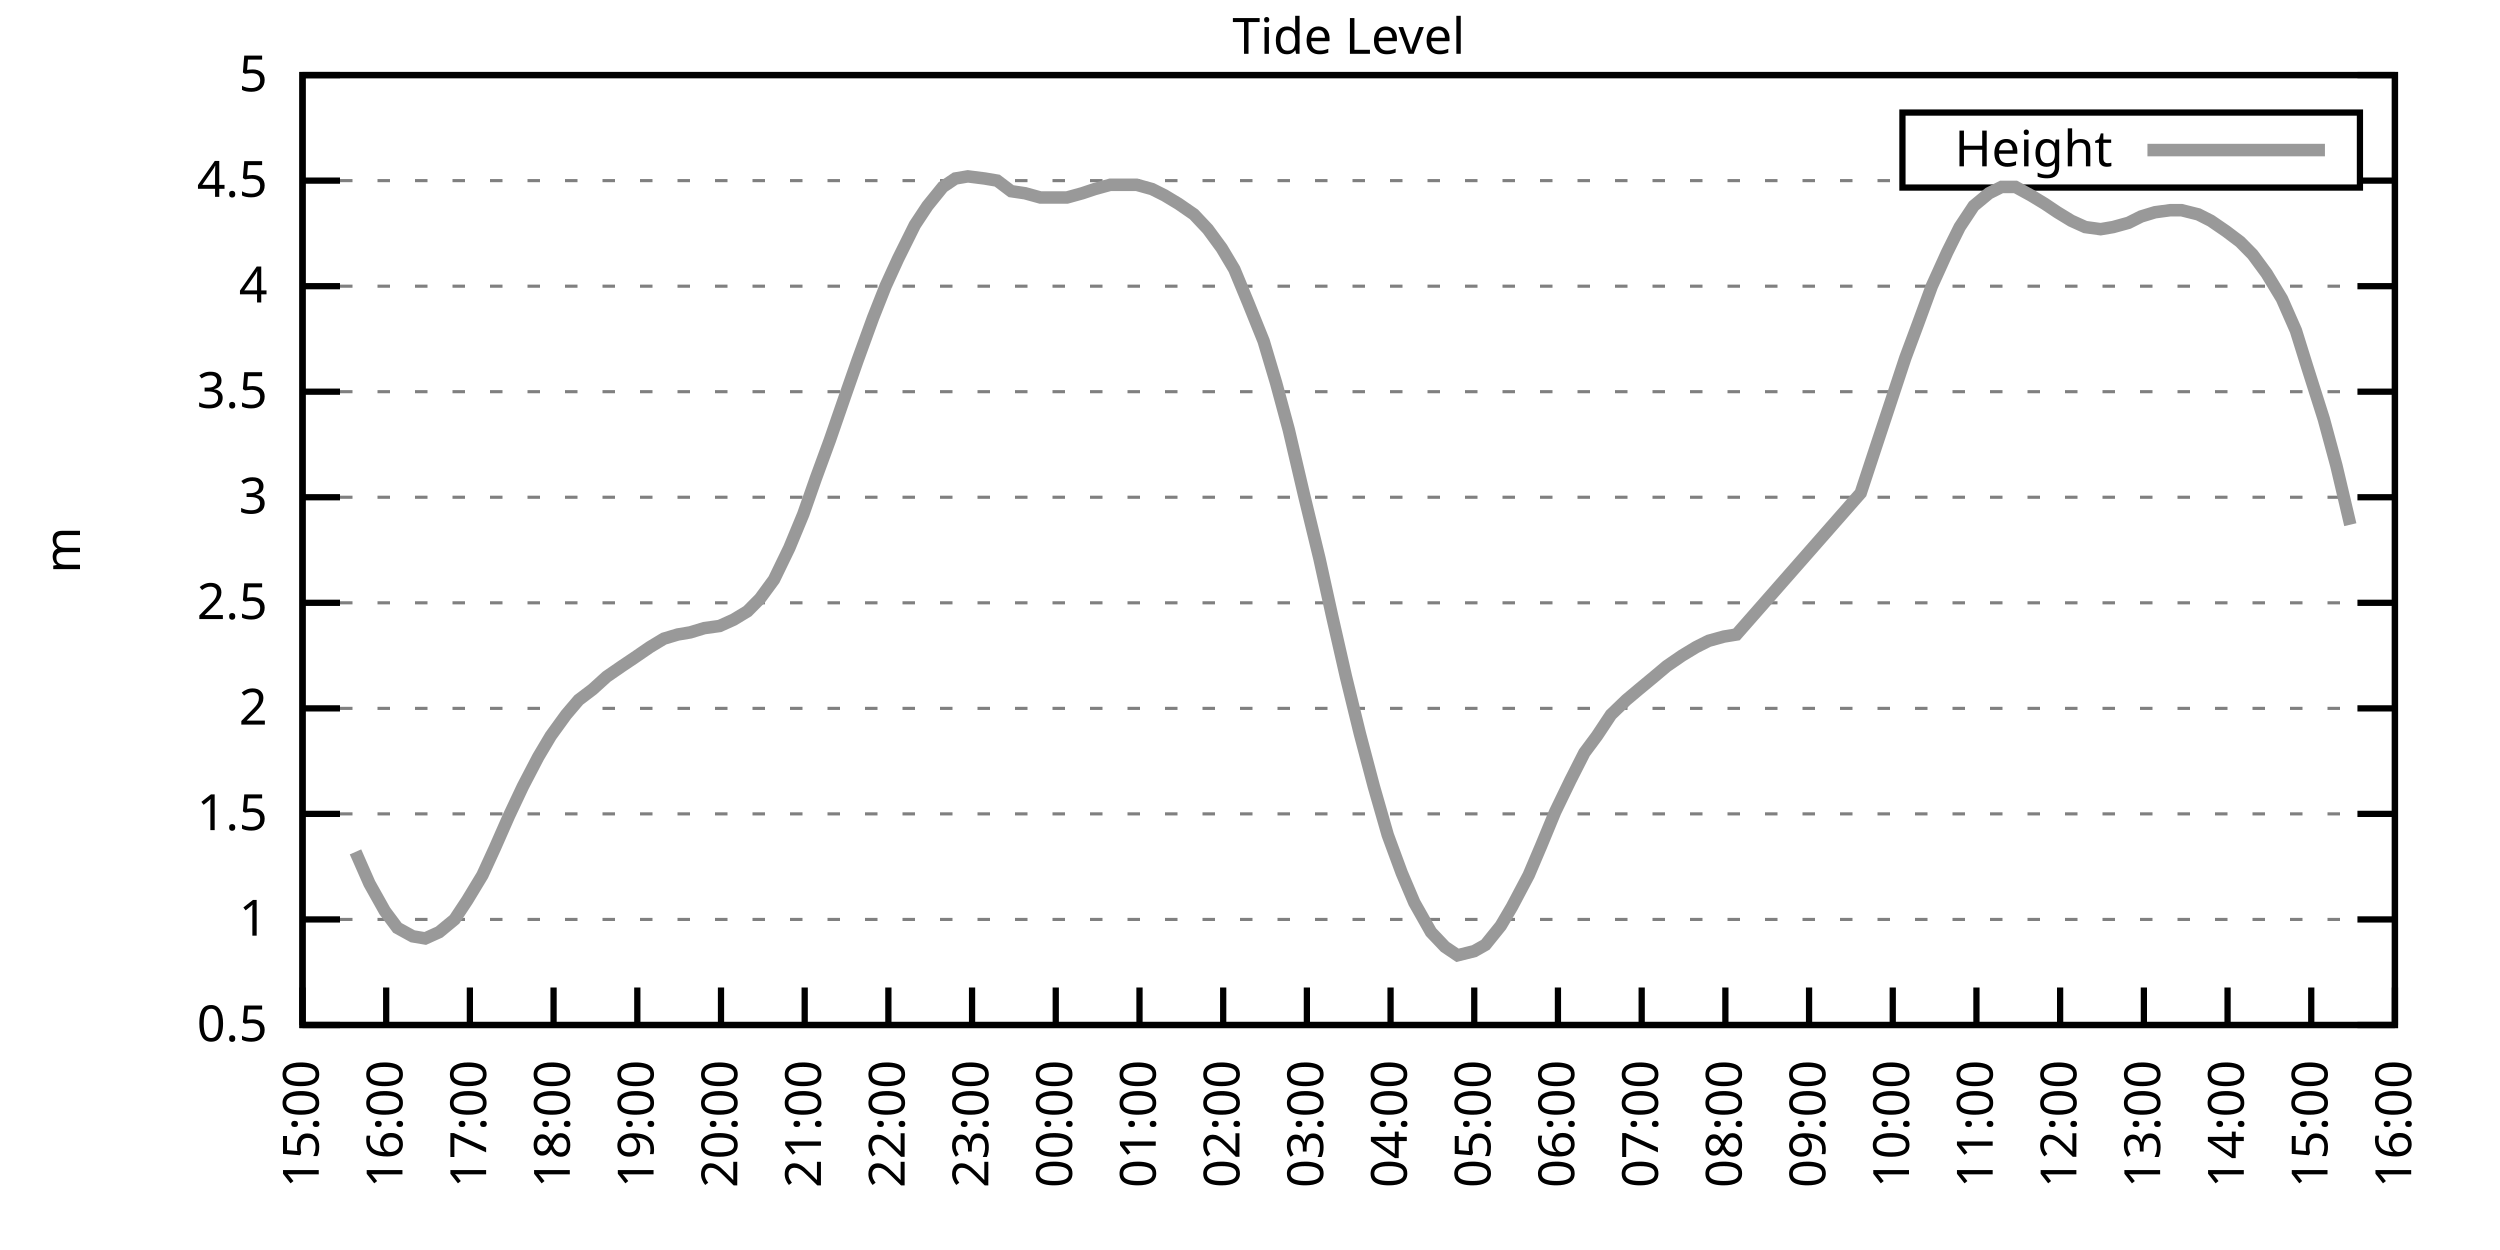
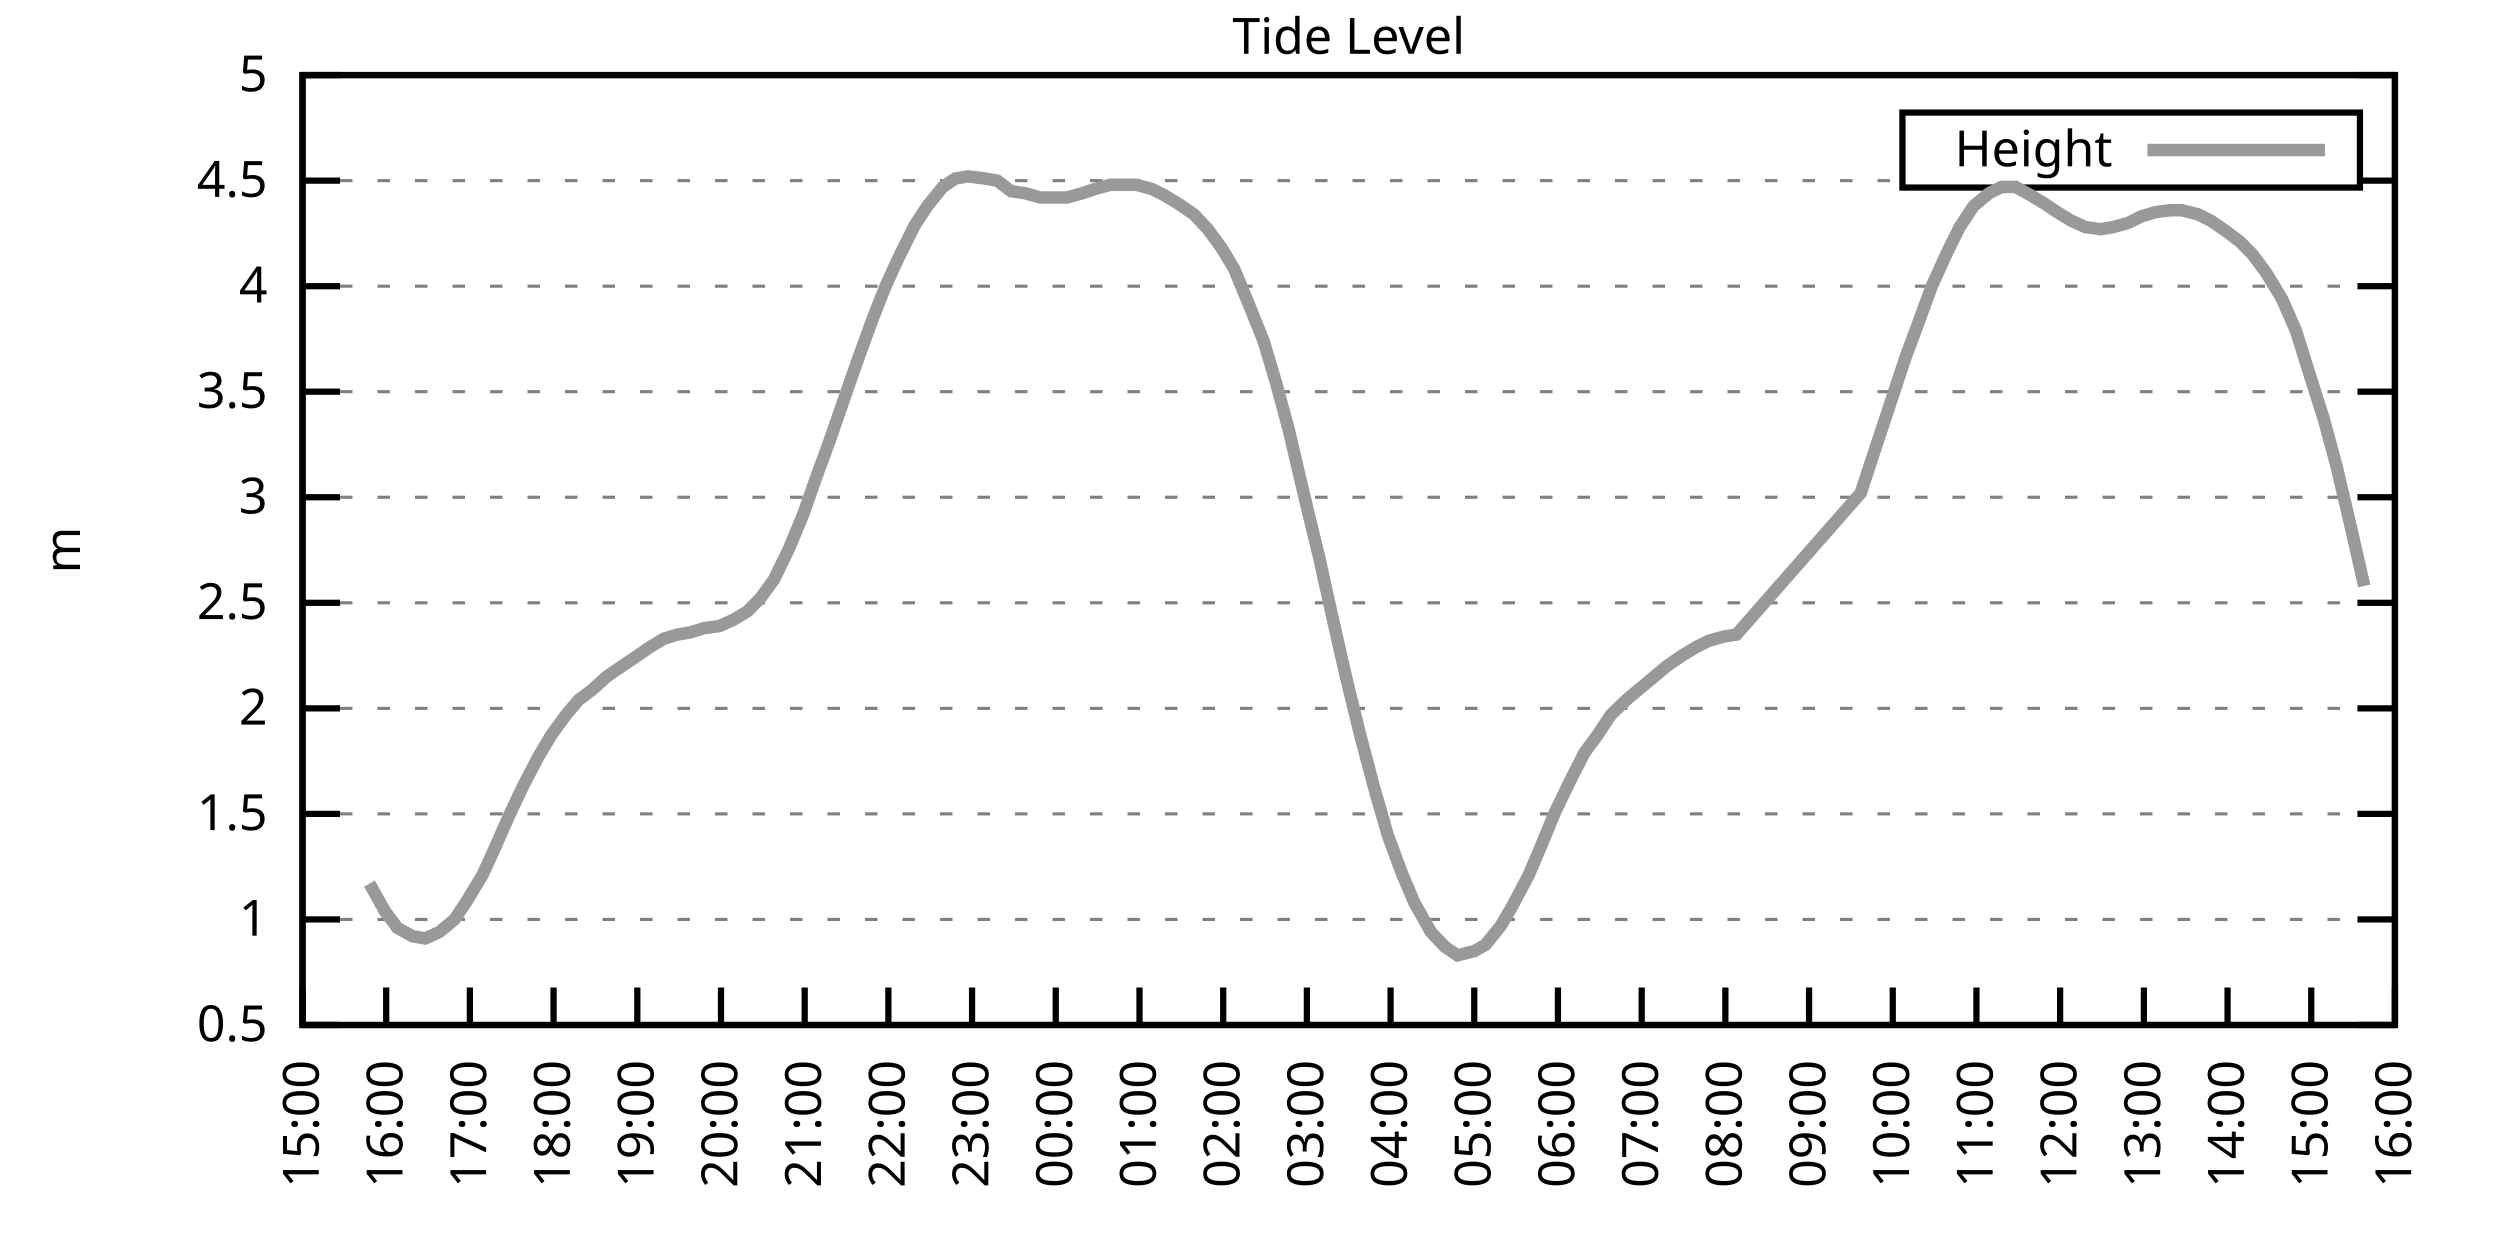
<svg xmlns="http://www.w3.org/2000/svg" xmlns:xlink="http://www.w3.org/1999/xlink" width="400" height="200" viewBox="0 0 400 200">
  <g id="gnuplot_canvas">
    <rect x="0" y="0" width="400" height="200" fill="none" />
    <defs>
      <circle id="gpDot" r="0.5" stroke-width="0.5" stroke="currentColor" />
      <path id="gpPt0" stroke-width="0.333" stroke="currentColor" d="M-1,0 h2 M0,-1 v2" />
      <path id="gpPt1" stroke-width="0.333" stroke="currentColor" d="M-1,-1 L1,1 M1,-1 L-1,1" />
      <path id="gpPt2" stroke-width="0.333" stroke="currentColor" d="M-1,0 L1,0 M0,-1 L0,1 M-1,-1 L1,1 M-1,1 L1,-1" />
      <rect id="gpPt3" stroke-width="0.333" stroke="currentColor" x="-1" y="-1" width="2" height="2" />
      <rect id="gpPt4" stroke-width="0.333" stroke="currentColor" fill="currentColor" x="-1" y="-1" width="2" height="2" />
      <circle id="gpPt5" stroke-width="0.333" stroke="currentColor" cx="0" cy="0" r="1" />
      <use xlink:href="#gpPt5" id="gpPt6" fill="currentColor" stroke="none" />
      <path id="gpPt7" stroke-width="0.333" stroke="currentColor" d="M0,-1.33 L-1.33,0.67 L1.33,0.67 z" />
      <use xlink:href="#gpPt7" id="gpPt8" fill="currentColor" stroke="none" />
      <use xlink:href="#gpPt7" id="gpPt9" stroke="currentColor" transform="rotate(180)" />
      <use xlink:href="#gpPt9" id="gpPt10" fill="currentColor" stroke="none" />
      <use xlink:href="#gpPt3" id="gpPt11" stroke="currentColor" transform="rotate(45)" />
      <use xlink:href="#gpPt11" id="gpPt12" fill="currentColor" stroke="none" />
      <path id="gpPt13" stroke-width="0.333" stroke="currentColor" d="M0,1.330 L1.265,0.411 L0.782,-1.067 L-0.782,-1.076 L-1.265,0.411 z" />
      <use xlink:href="#gpPt13" id="gpPt14" fill="currentColor" stroke="none" />
      <filter id="textbox" filterUnits="objectBoundingBox" x="0" y="0" height="1" width="1">
        <feFlood flood-color="white" flood-opacity="1" result="bgnd" />
        <feComposite in="SourceGraphic" in2="bgnd" operator="atop" />
      </filter>
      <filter id="greybox" filterUnits="objectBoundingBox" x="0" y="0" height="1" width="1">
        <feFlood flood-color="lightgrey" flood-opacity="1" result="grey" />
        <feComposite in="SourceGraphic" in2="grey" operator="atop" />
      </filter>
    </defs>
    <g fill="none" color="white" stroke="currentColor" stroke-width="1.00" stroke-linecap="butt" stroke-linejoin="miter">
</g>
    <g fill="none" color="black" stroke="currentColor" stroke-width="1.00" stroke-linecap="butt" stroke-linejoin="miter">
      <g stroke="none" shape-rendering="crispEdges">
        <polygon fill="rgb(255, 255, 255)" points="48.40,164.00 383.18,164.00 383.18,12.02 48.40,12.02 " />
      </g>
    </g>
    <g fill="none" color="black" stroke="currentColor" stroke-width="1.00" stroke-linecap="butt" stroke-linejoin="miter">
</g>
    <g fill="none" color="black" stroke="black" stroke-width="0.50" stroke-linecap="butt" stroke-linejoin="miter">
</g>
    <g fill="none" color="gray" stroke="currentColor" stroke-width="0.50" stroke-linecap="butt" stroke-linejoin="miter">
      <path stroke="gray" stroke-dasharray="2,4" class="gridline" d="M48.40,164.00 L383.19,164.00  " />
    </g>
    <g fill="none" color="gray" stroke="gray" stroke-width="1.00" stroke-linecap="butt" stroke-linejoin="miter">
</g>
    <g fill="none" color="black" stroke="currentColor" stroke-width="1.00" stroke-linecap="butt" stroke-linejoin="miter">
      <path stroke="black" d="M48.40,164.00 L54.40,164.00 M383.19,164.00 L377.19,164.00  " />
      <g transform="translate(42.80,166.60)" stroke="none" fill="black" font-family="Sans" font-size="8.00" text-anchor="end">
        <text>
          <tspan font-family="Sans"> 0.5</tspan>
        </text>
      </g>
    </g>
    <g fill="none" color="black" stroke="currentColor" stroke-width="1.00" stroke-linecap="butt" stroke-linejoin="miter">
</g>
    <g fill="none" color="black" stroke="black" stroke-width="0.50" stroke-linecap="butt" stroke-linejoin="miter">
</g>
    <g fill="none" color="gray" stroke="currentColor" stroke-width="0.50" stroke-linecap="butt" stroke-linejoin="miter">
      <path stroke="gray" stroke-dasharray="2,4" class="gridline" d="M48.40,147.11 L383.19,147.11  " />
    </g>
    <g fill="none" color="gray" stroke="gray" stroke-width="1.00" stroke-linecap="butt" stroke-linejoin="miter">
</g>
    <g fill="none" color="black" stroke="currentColor" stroke-width="1.00" stroke-linecap="butt" stroke-linejoin="miter">
      <path stroke="black" d="M48.40,147.11 L54.40,147.11 M383.19,147.11 L377.19,147.11  " />
      <g transform="translate(42.80,149.71)" stroke="none" fill="black" font-family="Sans" font-size="8.00" text-anchor="end">
        <text>
          <tspan font-family="Sans"> 1</tspan>
        </text>
      </g>
    </g>
    <g fill="none" color="black" stroke="currentColor" stroke-width="1.00" stroke-linecap="butt" stroke-linejoin="miter">
</g>
    <g fill="none" color="black" stroke="black" stroke-width="0.50" stroke-linecap="butt" stroke-linejoin="miter">
</g>
    <g fill="none" color="gray" stroke="currentColor" stroke-width="0.50" stroke-linecap="butt" stroke-linejoin="miter">
      <path stroke="gray" stroke-dasharray="2,4" class="gridline" d="M48.40,130.22 L383.19,130.22  " />
    </g>
    <g fill="none" color="gray" stroke="gray" stroke-width="1.00" stroke-linecap="butt" stroke-linejoin="miter">
</g>
    <g fill="none" color="black" stroke="currentColor" stroke-width="1.00" stroke-linecap="butt" stroke-linejoin="miter">
      <path stroke="black" d="M48.40,130.22 L54.40,130.22 M383.19,130.22 L377.19,130.22  " />
      <g transform="translate(42.80,132.82)" stroke="none" fill="black" font-family="Sans" font-size="8.00" text-anchor="end">
        <text>
          <tspan font-family="Sans"> 1.5</tspan>
        </text>
      </g>
    </g>
    <g fill="none" color="black" stroke="currentColor" stroke-width="1.00" stroke-linecap="butt" stroke-linejoin="miter">
</g>
    <g fill="none" color="black" stroke="black" stroke-width="0.50" stroke-linecap="butt" stroke-linejoin="miter">
</g>
    <g fill="none" color="gray" stroke="currentColor" stroke-width="0.50" stroke-linecap="butt" stroke-linejoin="miter">
      <path stroke="gray" stroke-dasharray="2,4" class="gridline" d="M48.40,113.34 L383.19,113.34  " />
    </g>
    <g fill="none" color="gray" stroke="gray" stroke-width="1.00" stroke-linecap="butt" stroke-linejoin="miter">
</g>
    <g fill="none" color="black" stroke="currentColor" stroke-width="1.00" stroke-linecap="butt" stroke-linejoin="miter">
      <path stroke="black" d="M48.40,113.34 L54.40,113.34 M383.19,113.34 L377.19,113.34  " />
      <g transform="translate(42.80,115.94)" stroke="none" fill="black" font-family="Sans" font-size="8.00" text-anchor="end">
        <text>
          <tspan font-family="Sans"> 2</tspan>
        </text>
      </g>
    </g>
    <g fill="none" color="black" stroke="currentColor" stroke-width="1.00" stroke-linecap="butt" stroke-linejoin="miter">
</g>
    <g fill="none" color="black" stroke="black" stroke-width="0.50" stroke-linecap="butt" stroke-linejoin="miter">
</g>
    <g fill="none" color="gray" stroke="currentColor" stroke-width="0.50" stroke-linecap="butt" stroke-linejoin="miter">
      <path stroke="gray" stroke-dasharray="2,4" class="gridline" d="M48.40,96.45 L383.19,96.45  " />
    </g>
    <g fill="none" color="gray" stroke="gray" stroke-width="1.00" stroke-linecap="butt" stroke-linejoin="miter">
</g>
    <g fill="none" color="black" stroke="currentColor" stroke-width="1.00" stroke-linecap="butt" stroke-linejoin="miter">
      <path stroke="black" d="M48.40,96.45 L54.40,96.45 M383.19,96.45 L377.19,96.45  " />
      <g transform="translate(42.80,99.05)" stroke="none" fill="black" font-family="Sans" font-size="8.00" text-anchor="end">
        <text>
          <tspan font-family="Sans"> 2.5</tspan>
        </text>
      </g>
    </g>
    <g fill="none" color="black" stroke="currentColor" stroke-width="1.00" stroke-linecap="butt" stroke-linejoin="miter">
</g>
    <g fill="none" color="black" stroke="black" stroke-width="0.50" stroke-linecap="butt" stroke-linejoin="miter">
</g>
    <g fill="none" color="gray" stroke="currentColor" stroke-width="0.50" stroke-linecap="butt" stroke-linejoin="miter">
      <path stroke="gray" stroke-dasharray="2,4" class="gridline" d="M48.40,79.56 L383.19,79.56  " />
    </g>
    <g fill="none" color="gray" stroke="gray" stroke-width="1.00" stroke-linecap="butt" stroke-linejoin="miter">
</g>
    <g fill="none" color="black" stroke="currentColor" stroke-width="1.00" stroke-linecap="butt" stroke-linejoin="miter">
      <path stroke="black" d="M48.40,79.56 L54.40,79.56 M383.19,79.56 L377.19,79.56  " />
      <g transform="translate(42.80,82.16)" stroke="none" fill="black" font-family="Sans" font-size="8.00" text-anchor="end">
        <text>
          <tspan font-family="Sans"> 3</tspan>
        </text>
      </g>
    </g>
    <g fill="none" color="black" stroke="currentColor" stroke-width="1.00" stroke-linecap="butt" stroke-linejoin="miter">
</g>
    <g fill="none" color="black" stroke="black" stroke-width="0.50" stroke-linecap="butt" stroke-linejoin="miter">
</g>
    <g fill="none" color="gray" stroke="currentColor" stroke-width="0.50" stroke-linecap="butt" stroke-linejoin="miter">
      <path stroke="gray" stroke-dasharray="2,4" class="gridline" d="M48.40,62.67 L383.19,62.67  " />
    </g>
    <g fill="none" color="gray" stroke="gray" stroke-width="1.00" stroke-linecap="butt" stroke-linejoin="miter">
</g>
    <g fill="none" color="black" stroke="currentColor" stroke-width="1.00" stroke-linecap="butt" stroke-linejoin="miter">
      <path stroke="black" d="M48.40,62.67 L54.40,62.67 M383.19,62.67 L377.19,62.67  " />
      <g transform="translate(42.80,65.27)" stroke="none" fill="black" font-family="Sans" font-size="8.00" text-anchor="end">
        <text>
          <tspan font-family="Sans"> 3.5</tspan>
        </text>
      </g>
    </g>
    <g fill="none" color="black" stroke="currentColor" stroke-width="1.00" stroke-linecap="butt" stroke-linejoin="miter">
</g>
    <g fill="none" color="black" stroke="black" stroke-width="0.50" stroke-linecap="butt" stroke-linejoin="miter">
</g>
    <g fill="none" color="gray" stroke="currentColor" stroke-width="0.50" stroke-linecap="butt" stroke-linejoin="miter">
      <path stroke="gray" stroke-dasharray="2,4" class="gridline" d="M48.40,45.79 L383.19,45.79  " />
    </g>
    <g fill="none" color="gray" stroke="gray" stroke-width="1.00" stroke-linecap="butt" stroke-linejoin="miter">
</g>
    <g fill="none" color="black" stroke="currentColor" stroke-width="1.00" stroke-linecap="butt" stroke-linejoin="miter">
      <path stroke="black" d="M48.40,45.79 L54.40,45.79 M383.19,45.79 L377.19,45.79  " />
      <g transform="translate(42.80,48.39)" stroke="none" fill="black" font-family="Sans" font-size="8.00" text-anchor="end">
        <text>
          <tspan font-family="Sans"> 4</tspan>
        </text>
      </g>
    </g>
    <g fill="none" color="black" stroke="currentColor" stroke-width="1.00" stroke-linecap="butt" stroke-linejoin="miter">
</g>
    <g fill="none" color="black" stroke="black" stroke-width="0.50" stroke-linecap="butt" stroke-linejoin="miter">
</g>
    <g fill="none" color="gray" stroke="currentColor" stroke-width="0.50" stroke-linecap="butt" stroke-linejoin="miter">
      <path stroke="gray" stroke-dasharray="2,4" class="gridline" d="M48.40,28.90 L304.39,28.90 M377.59,28.90 L383.19,28.90  " />
    </g>
    <g fill="none" color="gray" stroke="gray" stroke-width="1.00" stroke-linecap="butt" stroke-linejoin="miter">
</g>
    <g fill="none" color="black" stroke="currentColor" stroke-width="1.00" stroke-linecap="butt" stroke-linejoin="miter">
      <path stroke="black" d="M48.40,28.90 L54.40,28.90 M383.19,28.90 L377.19,28.90  " />
      <g transform="translate(42.80,31.50)" stroke="none" fill="black" font-family="Sans" font-size="8.00" text-anchor="end">
        <text>
          <tspan font-family="Sans"> 4.5</tspan>
        </text>
      </g>
    </g>
    <g fill="none" color="black" stroke="currentColor" stroke-width="1.00" stroke-linecap="butt" stroke-linejoin="miter">
</g>
    <g fill="none" color="black" stroke="black" stroke-width="0.50" stroke-linecap="butt" stroke-linejoin="miter">
</g>
    <g fill="none" color="gray" stroke="currentColor" stroke-width="0.50" stroke-linecap="butt" stroke-linejoin="miter">
      <path stroke="gray" stroke-dasharray="2,4" class="gridline" d="M48.40,12.01 L383.19,12.01  " />
    </g>
    <g fill="none" color="gray" stroke="gray" stroke-width="1.00" stroke-linecap="butt" stroke-linejoin="miter">
</g>
    <g fill="none" color="black" stroke="currentColor" stroke-width="1.00" stroke-linecap="butt" stroke-linejoin="miter">
      <path stroke="black" d="M48.40,12.01 L54.40,12.01 M383.19,12.01 L377.19,12.01  " />
      <g transform="translate(42.80,14.61)" stroke="none" fill="black" font-family="Sans" font-size="8.00" text-anchor="end">
        <text>
          <tspan font-family="Sans"> 5</tspan>
        </text>
      </g>
    </g>
    <g fill="none" color="black" stroke="currentColor" stroke-width="1.00" stroke-linecap="butt" stroke-linejoin="miter">
      <path stroke="black" d="M48.40,164.00 L48.40,158.00  " />
      <g transform="translate(51.00,169.60) rotate(270.00)" stroke="none" fill="black" font-family="Sans" font-size="8.00" text-anchor="end">
        <text>
          <tspan font-family="Sans">15:00</tspan>
        </text>
      </g>
    </g>
    <g fill="none" color="black" stroke="currentColor" stroke-width="1.00" stroke-linecap="butt" stroke-linejoin="miter">
      <path stroke="black" d="M61.79,164.00 L61.79,158.00  " />
      <g transform="translate(64.39,169.60) rotate(270.00)" stroke="none" fill="black" font-family="Sans" font-size="8.00" text-anchor="end">
        <text>
          <tspan font-family="Sans">16:00</tspan>
        </text>
      </g>
    </g>
    <g fill="none" color="black" stroke="currentColor" stroke-width="1.00" stroke-linecap="butt" stroke-linejoin="miter">
      <path stroke="black" d="M75.18,164.00 L75.18,158.00  " />
      <g transform="translate(77.78,169.60) rotate(270.00)" stroke="none" fill="black" font-family="Sans" font-size="8.00" text-anchor="end">
        <text>
          <tspan font-family="Sans">17:00</tspan>
        </text>
      </g>
    </g>
    <g fill="none" color="black" stroke="currentColor" stroke-width="1.00" stroke-linecap="butt" stroke-linejoin="miter">
      <path stroke="black" d="M88.57,164.00 L88.57,158.00  " />
      <g transform="translate(91.17,169.60) rotate(270.00)" stroke="none" fill="black" font-family="Sans" font-size="8.00" text-anchor="end">
        <text>
          <tspan font-family="Sans">18:00</tspan>
        </text>
      </g>
    </g>
    <g fill="none" color="black" stroke="currentColor" stroke-width="1.00" stroke-linecap="butt" stroke-linejoin="miter">
      <path stroke="black" d="M101.97,164.00 L101.97,158.00  " />
      <g transform="translate(104.57,169.60) rotate(270.00)" stroke="none" fill="black" font-family="Sans" font-size="8.00" text-anchor="end">
        <text>
          <tspan font-family="Sans">19:00</tspan>
        </text>
      </g>
    </g>
    <g fill="none" color="black" stroke="currentColor" stroke-width="1.00" stroke-linecap="butt" stroke-linejoin="miter">
      <path stroke="black" d="M115.36,164.00 L115.36,158.00  " />
      <g transform="translate(117.96,169.60) rotate(270.00)" stroke="none" fill="black" font-family="Sans" font-size="8.00" text-anchor="end">
        <text>
          <tspan font-family="Sans">20:00</tspan>
        </text>
      </g>
    </g>
    <g fill="none" color="black" stroke="currentColor" stroke-width="1.00" stroke-linecap="butt" stroke-linejoin="miter">
      <path stroke="black" d="M128.75,164.00 L128.75,158.00  " />
      <g transform="translate(131.35,169.60) rotate(270.00)" stroke="none" fill="black" font-family="Sans" font-size="8.00" text-anchor="end">
        <text>
          <tspan font-family="Sans">21:00</tspan>
        </text>
      </g>
    </g>
    <g fill="none" color="black" stroke="currentColor" stroke-width="1.00" stroke-linecap="butt" stroke-linejoin="miter">
      <path stroke="black" d="M142.14,164.00 L142.14,158.00  " />
      <g transform="translate(144.74,169.60) rotate(270.00)" stroke="none" fill="black" font-family="Sans" font-size="8.00" text-anchor="end">
        <text>
          <tspan font-family="Sans">22:00</tspan>
        </text>
      </g>
    </g>
    <g fill="none" color="black" stroke="currentColor" stroke-width="1.00" stroke-linecap="butt" stroke-linejoin="miter">
      <path stroke="black" d="M155.53,164.00 L155.53,158.00  " />
      <g transform="translate(158.13,169.60) rotate(270.00)" stroke="none" fill="black" font-family="Sans" font-size="8.00" text-anchor="end">
        <text>
          <tspan font-family="Sans">23:00</tspan>
        </text>
      </g>
    </g>
    <g fill="none" color="black" stroke="currentColor" stroke-width="1.00" stroke-linecap="butt" stroke-linejoin="miter">
      <path stroke="black" d="M168.92,164.00 L168.92,158.00  " />
      <g transform="translate(171.52,169.60) rotate(270.00)" stroke="none" fill="black" font-family="Sans" font-size="8.00" text-anchor="end">
        <text>
          <tspan font-family="Sans">00:00</tspan>
        </text>
      </g>
    </g>
    <g fill="none" color="black" stroke="currentColor" stroke-width="1.00" stroke-linecap="butt" stroke-linejoin="miter">
      <path stroke="black" d="M182.32,164.00 L182.32,158.00  " />
      <g transform="translate(184.92,169.60) rotate(270.00)" stroke="none" fill="black" font-family="Sans" font-size="8.00" text-anchor="end">
        <text>
          <tspan font-family="Sans">01:00</tspan>
        </text>
      </g>
    </g>
    <g fill="none" color="black" stroke="currentColor" stroke-width="1.00" stroke-linecap="butt" stroke-linejoin="miter">
      <path stroke="black" d="M195.71,164.00 L195.71,158.00  " />
      <g transform="translate(198.31,169.60) rotate(270.00)" stroke="none" fill="black" font-family="Sans" font-size="8.00" text-anchor="end">
        <text>
          <tspan font-family="Sans">02:00</tspan>
        </text>
      </g>
    </g>
    <g fill="none" color="black" stroke="currentColor" stroke-width="1.00" stroke-linecap="butt" stroke-linejoin="miter">
      <path stroke="black" d="M209.10,164.00 L209.10,158.00  " />
      <g transform="translate(211.70,169.60) rotate(270.00)" stroke="none" fill="black" font-family="Sans" font-size="8.00" text-anchor="end">
        <text>
          <tspan font-family="Sans">03:00</tspan>
        </text>
      </g>
    </g>
    <g fill="none" color="black" stroke="currentColor" stroke-width="1.00" stroke-linecap="butt" stroke-linejoin="miter">
      <path stroke="black" d="M222.49,164.00 L222.49,158.00  " />
      <g transform="translate(225.09,169.60) rotate(270.00)" stroke="none" fill="black" font-family="Sans" font-size="8.00" text-anchor="end">
        <text>
          <tspan font-family="Sans">04:00</tspan>
        </text>
      </g>
    </g>
    <g fill="none" color="black" stroke="currentColor" stroke-width="1.00" stroke-linecap="butt" stroke-linejoin="miter">
      <path stroke="black" d="M235.88,164.00 L235.88,158.00  " />
      <g transform="translate(238.48,169.60) rotate(270.00)" stroke="none" fill="black" font-family="Sans" font-size="8.00" text-anchor="end">
        <text>
          <tspan font-family="Sans">05:00</tspan>
        </text>
      </g>
    </g>
    <g fill="none" color="black" stroke="currentColor" stroke-width="1.00" stroke-linecap="butt" stroke-linejoin="miter">
      <path stroke="black" d="M249.27,164.00 L249.27,158.00  " />
      <g transform="translate(251.87,169.60) rotate(270.00)" stroke="none" fill="black" font-family="Sans" font-size="8.00" text-anchor="end">
        <text>
          <tspan font-family="Sans">06:00</tspan>
        </text>
      </g>
    </g>
    <g fill="none" color="black" stroke="currentColor" stroke-width="1.00" stroke-linecap="butt" stroke-linejoin="miter">
      <path stroke="black" d="M262.67,164.00 L262.67,158.00  " />
      <g transform="translate(265.27,169.60) rotate(270.00)" stroke="none" fill="black" font-family="Sans" font-size="8.00" text-anchor="end">
        <text>
          <tspan font-family="Sans">07:00</tspan>
        </text>
      </g>
    </g>
    <g fill="none" color="black" stroke="currentColor" stroke-width="1.00" stroke-linecap="butt" stroke-linejoin="miter">
      <path stroke="black" d="M276.06,164.00 L276.06,158.00  " />
      <g transform="translate(278.66,169.60) rotate(270.00)" stroke="none" fill="black" font-family="Sans" font-size="8.00" text-anchor="end">
        <text>
          <tspan font-family="Sans">08:00</tspan>
        </text>
      </g>
    </g>
    <g fill="none" color="black" stroke="currentColor" stroke-width="1.00" stroke-linecap="butt" stroke-linejoin="miter">
      <path stroke="black" d="M289.45,164.00 L289.45,158.00  " />
      <g transform="translate(292.05,169.60) rotate(270.00)" stroke="none" fill="black" font-family="Sans" font-size="8.00" text-anchor="end">
        <text>
          <tspan font-family="Sans">09:00</tspan>
        </text>
      </g>
    </g>
    <g fill="none" color="black" stroke="currentColor" stroke-width="1.00" stroke-linecap="butt" stroke-linejoin="miter">
      <path stroke="black" d="M302.84,164.00 L302.84,158.00  " />
      <g transform="translate(305.44,169.60) rotate(270.00)" stroke="none" fill="black" font-family="Sans" font-size="8.00" text-anchor="end">
        <text>
          <tspan font-family="Sans">10:00</tspan>
        </text>
      </g>
    </g>
    <g fill="none" color="black" stroke="currentColor" stroke-width="1.00" stroke-linecap="butt" stroke-linejoin="miter">
      <path stroke="black" d="M316.23,164.00 L316.23,158.00  " />
      <g transform="translate(318.83,169.60) rotate(270.00)" stroke="none" fill="black" font-family="Sans" font-size="8.00" text-anchor="end">
        <text>
          <tspan font-family="Sans">11:00</tspan>
        </text>
      </g>
    </g>
    <g fill="none" color="black" stroke="currentColor" stroke-width="1.00" stroke-linecap="butt" stroke-linejoin="miter">
      <path stroke="black" d="M329.62,164.00 L329.62,158.00  " />
      <g transform="translate(332.22,169.60) rotate(270.00)" stroke="none" fill="black" font-family="Sans" font-size="8.00" text-anchor="end">
        <text>
          <tspan font-family="Sans">12:00</tspan>
        </text>
      </g>
    </g>
    <g fill="none" color="black" stroke="currentColor" stroke-width="1.00" stroke-linecap="butt" stroke-linejoin="miter">
      <path stroke="black" d="M343.02,164.00 L343.02,158.00  " />
      <g transform="translate(345.62,169.60) rotate(270.00)" stroke="none" fill="black" font-family="Sans" font-size="8.00" text-anchor="end">
        <text>
          <tspan font-family="Sans">13:00</tspan>
        </text>
      </g>
    </g>
    <g fill="none" color="black" stroke="currentColor" stroke-width="1.00" stroke-linecap="butt" stroke-linejoin="miter">
      <path stroke="black" d="M356.41,164.00 L356.41,158.00  " />
      <g transform="translate(359.01,169.60) rotate(270.00)" stroke="none" fill="black" font-family="Sans" font-size="8.00" text-anchor="end">
        <text>
          <tspan font-family="Sans">14:00</tspan>
        </text>
      </g>
    </g>
    <g fill="none" color="black" stroke="currentColor" stroke-width="1.00" stroke-linecap="butt" stroke-linejoin="miter">
      <path stroke="black" d="M369.80,164.00 L369.80,158.00  " />
      <g transform="translate(372.40,169.60) rotate(270.00)" stroke="none" fill="black" font-family="Sans" font-size="8.00" text-anchor="end">
        <text>
          <tspan font-family="Sans">15:00</tspan>
        </text>
      </g>
    </g>
    <g fill="none" color="black" stroke="currentColor" stroke-width="1.00" stroke-linecap="butt" stroke-linejoin="miter">
      <path stroke="black" d="M383.19,164.00 L383.19,158.00  " />
      <g transform="translate(385.79,169.60) rotate(270.00)" stroke="none" fill="black" font-family="Sans" font-size="8.00" text-anchor="end">
        <text>
          <tspan font-family="Sans">16:00</tspan>
        </text>
      </g>
    </g>
    <g fill="none" color="black" stroke="currentColor" stroke-width="1.00" stroke-linecap="butt" stroke-linejoin="miter">
</g>
    <g fill="none" color="black" stroke="currentColor" stroke-width="1.00" stroke-linecap="butt" stroke-linejoin="miter">
      <path stroke="black" d="M48.40,12.01 L48.40,164.00 L383.19,164.00 L383.19,12.01 L48.40,12.01 Z  " />
    </g>
    <g fill="none" color="black" stroke="currentColor" stroke-width="1.00" stroke-linecap="butt" stroke-linejoin="miter">
</g>
    <g fill="none" color="black" stroke="currentColor" stroke-width="1.00" stroke-linecap="butt" stroke-linejoin="miter">
      <path stroke="black" d="M304.39,30.01 L304.39,18.01 L377.59,18.01 L377.59,30.01 L304.39,30.01 Z  " />
    </g>
    <g id="Tide_level_plot_1">
      <g fill="none" color="white" stroke="black" stroke-width="2.00" stroke-linecap="butt" stroke-linejoin="miter">
</g>
      <g fill="none" color="black" stroke="currentColor" stroke-width="2.00" stroke-linecap="butt" stroke-linejoin="miter">
        <g transform="translate(337.99,26.61)" stroke="none" fill="black" font-family="Sans" font-size="8.00" text-anchor="end">
          <text>
            <tspan font-family="Sans">Height</tspan>
          </text>
        </g>
      </g>
      <g fill="none" color="black" stroke="currentColor" stroke-width="2.00" stroke-linecap="butt" stroke-linejoin="miter">
-         <path stroke="rgb(153, 153, 153)" d="M343.59,24.01 L371.99,24.01 M56.88,136.30 L59.11,141.37 L61.57,145.76 L63.58,148.46 L66.03,149.81 L68.04,150.15   L70.27,149.14 L72.73,147.11 L74.74,144.07 L77.19,140.02 L79.20,135.63 L81.43,130.56 L83.66,125.83 L86.12,121.11   L88.13,117.73 L90.58,114.35 L92.59,111.99 L94.82,110.30 L97.06,108.27 L99.51,106.58 L101.52,105.23 L103.98,103.54   L106.21,102.19 L108.44,101.52 L110.45,101.18 L112.68,100.50 L115.13,100.16 L117.37,99.15 L119.60,97.80 L121.61,95.77   L123.84,92.73 L126.29,87.67 L128.53,82.26 L130.54,76.52 L132.77,70.44 L135.22,63.35 L137.23,57.61 L139.69,50.85   L141.69,45.79 L143.70,41.39 L146.38,35.99 L148.39,32.95 L150.85,29.91 L152.85,28.56 L154.86,28.22 L157.54,28.56   L159.55,28.90 L161.78,30.59 L164.01,30.92 L166.47,31.60 L168.48,31.60 L170.71,31.60 L173.17,30.92 L175.17,30.25   L177.63,29.57 L179.86,29.57 L181.87,29.57 L184.32,30.25 L186.33,31.26 L188.57,32.61 L191.02,34.30 L193.25,36.67   L195.48,39.71 L197.49,43.08 L199.73,48.49 L202.18,54.57 L204.19,61.32 L206.20,68.75 L208.65,79.22 L211.11,89.36   L213.12,98.48 L215.35,108.27 L217.58,117.39 L219.81,125.83 L222.04,133.60 L224.28,139.68 L226.29,144.41 L228.96,149.14   L231.20,151.50 L233.20,152.85 L235.88,152.18 L237.67,151.17 L240.12,148.13 L241.91,145.09 L244.59,140.02 L246.60,135.29   L248.83,129.89 L251.28,124.82 L253.51,120.43 L255.52,117.73 L257.76,114.35 L260.21,111.99 L262.22,110.30 L264.67,108.27   L266.68,106.58 L269.14,104.89 L271.37,103.54 L273.38,102.53 L275.83,101.85 L277.84,101.52 L297.71,78.89 L300.16,71.45   L302.17,65.38 L304.85,57.27 L306.86,51.87 L309.09,45.79 L311.54,40.38 L313.55,36.33 L315.79,32.95 L318.24,30.92   L320.25,29.91 L322.48,29.91 L324.94,31.26 L327.17,32.61 L329.18,33.96 L331.41,35.32 L333.64,36.33 L336.10,36.67   L338.10,36.33 L340.56,35.65 L342.57,34.64 L344.80,33.96 L347.26,33.63 L349.04,33.63 L351.72,34.30 L353.73,35.32   L356.18,37.00 L358.42,38.69 L360.42,40.72 L362.66,43.76 L365.11,47.81 L367.34,52.88 L369.13,58.62 L371.81,67.06   L373.82,74.49 L376.05,83.95  " />
+         <path stroke="rgb(153, 153, 153)" d="M343.59,24.01 L371.99,24.01 M59.11,141.37 L61.57,145.76 L63.58,148.46 L66.03,149.81 L68.04,150.15 L70.27,149.14   L72.73,147.11 L74.74,144.07 L77.19,140.02 L79.20,135.63 L81.43,130.56 L83.66,125.83 L86.12,121.11 L88.13,117.73   L90.58,114.35 L92.59,111.99 L94.82,110.30 L97.06,108.27 L99.51,106.58 L101.52,105.23 L103.98,103.54 L106.21,102.19   L108.44,101.52 L110.45,101.18 L112.68,100.50 L115.13,100.16 L117.37,99.15 L119.60,97.80 L121.61,95.77 L123.84,92.73   L126.29,87.67 L128.53,82.26 L130.54,76.52 L132.77,70.44 L135.22,63.35 L137.23,57.61 L139.69,50.85 L141.69,45.79   L143.70,41.39 L146.38,35.99 L148.39,32.95 L150.85,29.91 L152.85,28.56 L154.86,28.22 L157.54,28.56 L159.55,28.90   L161.78,30.59 L164.01,30.92 L166.47,31.60 L168.48,31.60 L170.71,31.60 L173.17,30.92 L175.17,30.25 L177.63,29.57   L179.86,29.57 L181.87,29.57 L184.32,30.25 L186.33,31.26 L188.57,32.61 L191.02,34.30 L193.25,36.67 L195.48,39.71   L197.49,43.08 L199.73,48.49 L202.18,54.57 L204.19,61.32 L206.20,68.75 L208.65,79.22 L211.11,89.36 L213.12,98.48   L215.35,108.27 L217.58,117.39 L219.81,125.83 L222.04,133.60 L224.28,139.68 L226.29,144.41 L228.96,149.14 L231.20,151.50   L233.20,152.85 L235.88,152.18 L237.67,151.17 L240.12,148.13 L241.91,145.09 L244.59,140.02 L246.60,135.29 L248.83,129.89   L251.28,124.82 L253.51,120.43 L255.52,117.73 L257.76,114.35 L260.21,111.99 L262.22,110.30 L264.67,108.27 L266.68,106.58   L269.14,104.89 L271.37,103.54 L273.38,102.53 L275.83,101.85 L277.84,101.52 L297.71,78.89 L300.16,71.45 L302.17,65.38   L304.85,57.27 L306.86,51.87 L309.09,45.79 L311.54,40.38 L313.55,36.33 L315.79,32.95 L318.24,30.92 L320.25,29.91   L322.48,29.91 L324.94,31.26 L327.17,32.61 L329.18,33.96 L331.41,35.32 L333.64,36.33 L336.10,36.67 L338.10,36.33   L340.56,35.65 L342.57,34.64 L344.80,33.96 L347.26,33.63 L349.04,33.63 L351.72,34.30 L353.73,35.32 L356.18,37.00   L358.42,38.69 L360.42,40.72 L362.66,43.76 L365.11,47.81 L367.34,52.88 L369.13,58.62 L371.81,67.06 L373.82,74.49   L376.05,83.95 L378.28,93.75  " />
      </g>
    </g>
    <g fill="none" color="black" stroke="currentColor" stroke-width="2.00" stroke-linecap="butt" stroke-linejoin="miter">
</g>
    <g fill="none" color="black" stroke="black" stroke-width="1.00" stroke-linecap="butt" stroke-linejoin="miter">
</g>
    <g fill="none" color="black" stroke="currentColor" stroke-width="1.00" stroke-linecap="butt" stroke-linejoin="miter">
      <path stroke="black" d="M48.40,12.01 L48.40,164.00 L383.19,164.00 L383.19,12.01 L48.40,12.01 Z  " />
      <g transform="translate(12.80,88.01) rotate(270.00)" stroke="none" fill="black" font-family="Sans" font-size="8.00" text-anchor="middle">
        <text>
          <tspan font-family="Sans">m</tspan>
        </text>
      </g>
    </g>
    <g fill="none" color="black" stroke="currentColor" stroke-width="1.00" stroke-linecap="butt" stroke-linejoin="miter">
</g>
    <g fill="none" color="black" stroke="currentColor" stroke-width="1.00" stroke-linecap="butt" stroke-linejoin="miter">
      <g transform="translate(215.79,8.61)" stroke="none" fill="black" font-family="Sans" font-size="8.00" text-anchor="middle">
        <text>
          <tspan font-family="Sans">Tide Level</tspan>
        </text>
      </g>
    </g>
    <g fill="none" color="black" stroke="currentColor" stroke-width="1.00" stroke-linecap="butt" stroke-linejoin="miter">
</g>
  </g>
</svg>
